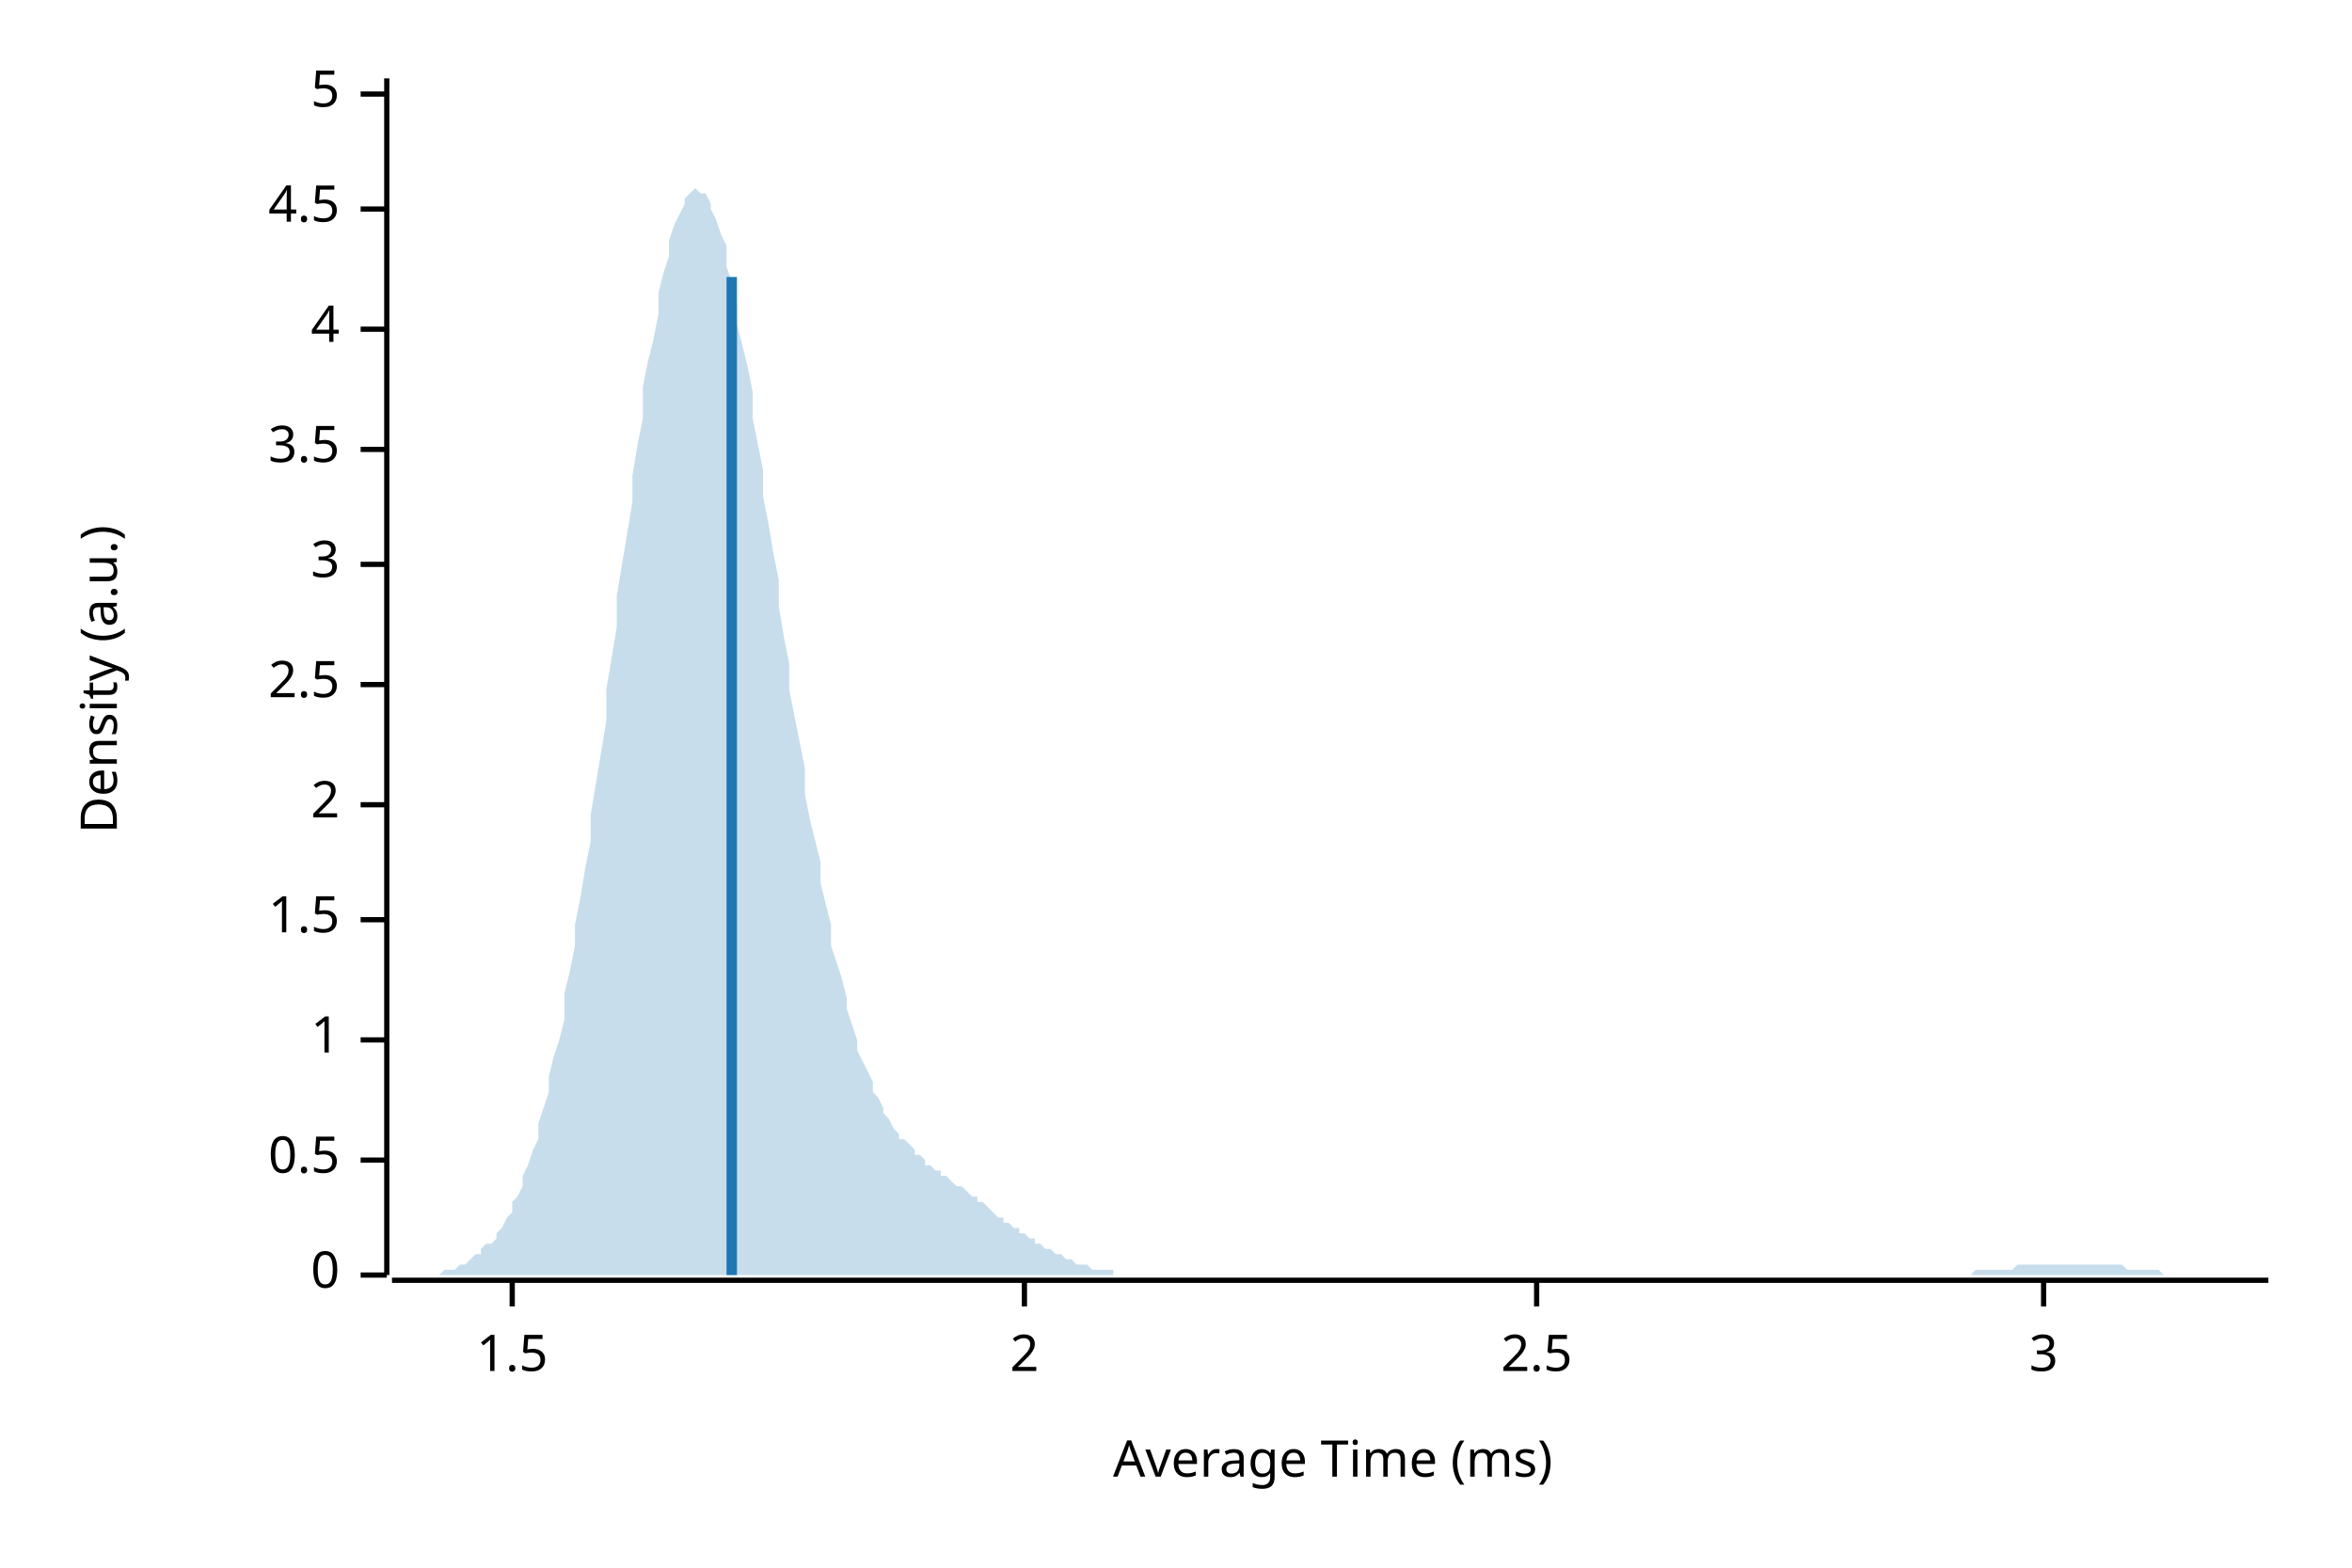
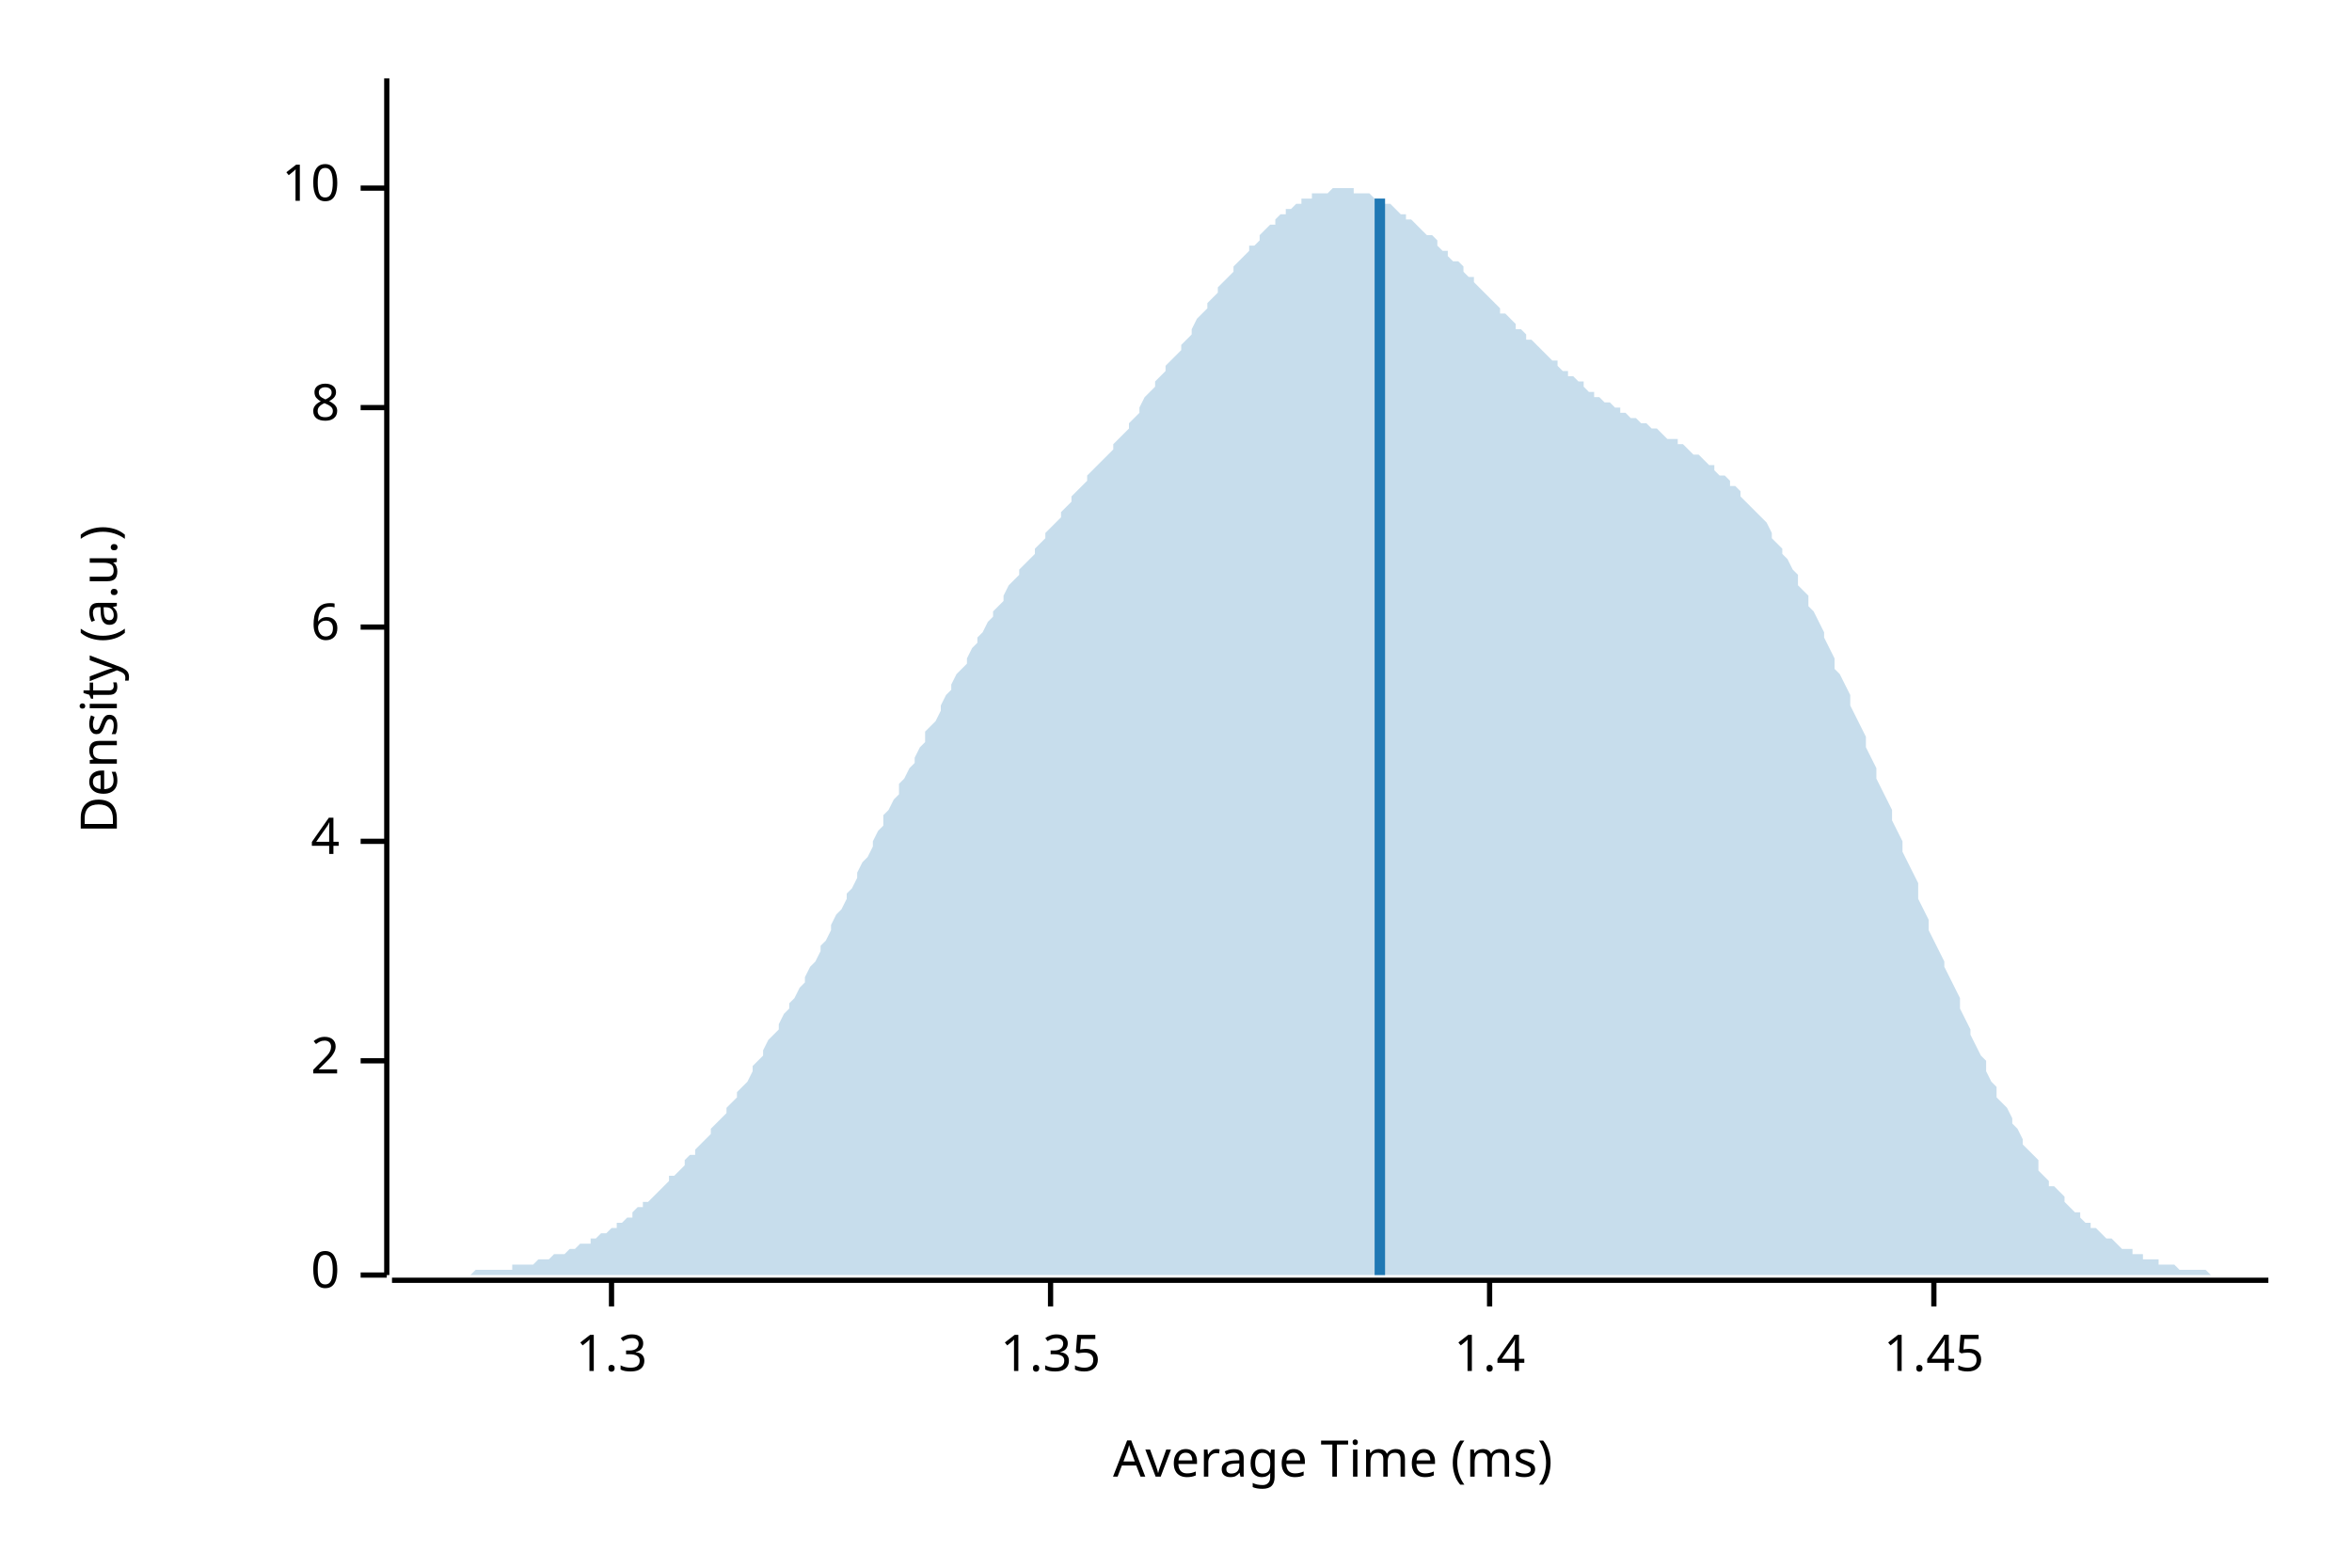
<svg xmlns="http://www.w3.org/2000/svg" width="450" height="300" viewBox="0 0 450 300">
  <text x="15" y="130" dy="0.76em" text-anchor="middle" font-family="sans-serif" font-size="9.677" opacity="1" fill="#000000" transform="rotate(270, 15, 130)">
Density (a.u.)
</text>
  <text x="255" y="285" dy="-0.5ex" text-anchor="middle" font-family="sans-serif" font-size="9.677" opacity="1" fill="#000000">
Average Time (ms)
</text>
  <polyline fill="none" opacity="1" stroke="#000000" stroke-width="1" points="74,15 74,244 " />
  <text x="65" y="244" dy="0.5ex" text-anchor="end" font-family="sans-serif" font-size="9.677" opacity="1" fill="#000000">
0
</text>
  <polyline fill="none" opacity="1" stroke="#000000" stroke-width="1" points="69,244 74,244 " />
-   <text x="65" y="222" dy="0.5ex" text-anchor="end" font-family="sans-serif" font-size="9.677" opacity="1" fill="#000000">
- 0.5
- </text>
-   <polyline fill="none" opacity="1" stroke="#000000" stroke-width="1" points="69,222 74,222 " />
-   <text x="65" y="199" dy="0.5ex" text-anchor="end" font-family="sans-serif" font-size="9.677" opacity="1" fill="#000000">
- 1
- </text>
-   <polyline fill="none" opacity="1" stroke="#000000" stroke-width="1" points="69,199 74,199 " />
-   <text x="65" y="176" dy="0.5ex" text-anchor="end" font-family="sans-serif" font-size="9.677" opacity="1" fill="#000000">
- 1.5
- </text>
-   <polyline fill="none" opacity="1" stroke="#000000" stroke-width="1" points="69,176 74,176 " />
-   <text x="65" y="154" dy="0.5ex" text-anchor="end" font-family="sans-serif" font-size="9.677" opacity="1" fill="#000000">
+   <text x="65" y="203" dy="0.5ex" text-anchor="end" font-family="sans-serif" font-size="9.677" opacity="1" fill="#000000">
2
</text>
-   <polyline fill="none" opacity="1" stroke="#000000" stroke-width="1" points="69,154 74,154 " />
-   <text x="65" y="131" dy="0.5ex" text-anchor="end" font-family="sans-serif" font-size="9.677" opacity="1" fill="#000000">
- 2.5
- </text>
-   <polyline fill="none" opacity="1" stroke="#000000" stroke-width="1" points="69,131 74,131 " />
-   <text x="65" y="108" dy="0.5ex" text-anchor="end" font-family="sans-serif" font-size="9.677" opacity="1" fill="#000000">
- 3
- </text>
-   <polyline fill="none" opacity="1" stroke="#000000" stroke-width="1" points="69,108 74,108 " />
-   <text x="65" y="86" dy="0.5ex" text-anchor="end" font-family="sans-serif" font-size="9.677" opacity="1" fill="#000000">
- 3.5
- </text>
-   <polyline fill="none" opacity="1" stroke="#000000" stroke-width="1" points="69,86 74,86 " />
-   <text x="65" y="63" dy="0.5ex" text-anchor="end" font-family="sans-serif" font-size="9.677" opacity="1" fill="#000000">
+   <polyline fill="none" opacity="1" stroke="#000000" stroke-width="1" points="69,203 74,203 " />
+   <text x="65" y="161" dy="0.5ex" text-anchor="end" font-family="sans-serif" font-size="9.677" opacity="1" fill="#000000">
4
</text>
-   <polyline fill="none" opacity="1" stroke="#000000" stroke-width="1" points="69,63 74,63 " />
-   <text x="65" y="40" dy="0.5ex" text-anchor="end" font-family="sans-serif" font-size="9.677" opacity="1" fill="#000000">
- 4.5
+   <polyline fill="none" opacity="1" stroke="#000000" stroke-width="1" points="69,161 74,161 " />
+   <text x="65" y="120" dy="0.5ex" text-anchor="end" font-family="sans-serif" font-size="9.677" opacity="1" fill="#000000">
+ 6
</text>
-   <polyline fill="none" opacity="1" stroke="#000000" stroke-width="1" points="69,40 74,40 " />
-   <text x="65" y="18" dy="0.5ex" text-anchor="end" font-family="sans-serif" font-size="9.677" opacity="1" fill="#000000">
- 5
+   <polyline fill="none" opacity="1" stroke="#000000" stroke-width="1" points="69,120 74,120 " />
+   <text x="65" y="78" dy="0.5ex" text-anchor="end" font-family="sans-serif" font-size="9.677" opacity="1" fill="#000000">
+ 8
</text>
-   <polyline fill="none" opacity="1" stroke="#000000" stroke-width="1" points="69,18 74,18 " />
+   <polyline fill="none" opacity="1" stroke="#000000" stroke-width="1" points="69,78 74,78 " />
+   <text x="65" y="36" dy="0.5ex" text-anchor="end" font-family="sans-serif" font-size="9.677" opacity="1" fill="#000000">
+ 10
+ </text>
+   <polyline fill="none" opacity="1" stroke="#000000" stroke-width="1" points="69,36 74,36 " />
  <polyline fill="none" opacity="1" stroke="#000000" stroke-width="1" points="75,245 434,245 " />
-   <text x="98" y="255" dy="0.76em" text-anchor="middle" font-family="sans-serif" font-size="9.677" opacity="1" fill="#000000">
- 1.5
+   <text x="117" y="255" dy="0.76em" text-anchor="middle" font-family="sans-serif" font-size="9.677" opacity="1" fill="#000000">
+ 1.3
</text>
-   <polyline fill="none" opacity="1" stroke="#000000" stroke-width="1" points="98,245 98,250 " />
-   <text x="196" y="255" dy="0.76em" text-anchor="middle" font-family="sans-serif" font-size="9.677" opacity="1" fill="#000000">
- 2
+   <polyline fill="none" opacity="1" stroke="#000000" stroke-width="1" points="117,245 117,250 " />
+   <text x="201" y="255" dy="0.76em" text-anchor="middle" font-family="sans-serif" font-size="9.677" opacity="1" fill="#000000">
+ 1.35
</text>
-   <polyline fill="none" opacity="1" stroke="#000000" stroke-width="1" points="196,245 196,250 " />
-   <text x="294" y="255" dy="0.76em" text-anchor="middle" font-family="sans-serif" font-size="9.677" opacity="1" fill="#000000">
- 2.5
+   <polyline fill="none" opacity="1" stroke="#000000" stroke-width="1" points="201,245 201,250 " />
+   <text x="285" y="255" dy="0.76em" text-anchor="middle" font-family="sans-serif" font-size="9.677" opacity="1" fill="#000000">
+ 1.4
</text>
-   <polyline fill="none" opacity="1" stroke="#000000" stroke-width="1" points="294,245 294,250 " />
-   <text x="391" y="255" dy="0.76em" text-anchor="middle" font-family="sans-serif" font-size="9.677" opacity="1" fill="#000000">
- 3
+   <polyline fill="none" opacity="1" stroke="#000000" stroke-width="1" points="285,245 285,250 " />
+   <text x="370" y="255" dy="0.76em" text-anchor="middle" font-family="sans-serif" font-size="9.677" opacity="1" fill="#000000">
+ 1.45
</text>
-   <polyline fill="none" opacity="1" stroke="#000000" stroke-width="1" points="391,245 391,250 " />
-   <polygon opacity="0.25" fill="#1F78B4" points="75,244 75,244 76,244 77,244 77,244 78,244 79,244 80,244 80,244 81,244 82,244 82,244 83,244 84,244 85,243 85,243 86,243 87,243 87,243 88,242 89,242 90,241 90,241 91,240 92,240 92,239 93,238 94,238 95,237 95,236 96,235 97,233 98,232 98,230 99,229 100,227 100,225 101,223 102,220 103,218 103,215 104,212 105,209 105,206 106,202 107,199 108,195 108,190 109,186 110,181 110,177 111,172 112,166 113,161 113,156 114,150 115,144 116,138 116,132 117,126 118,120 118,114 119,108 120,102 121,96 121,91 122,85 123,80 123,74 124,69 125,65 126,60 126,56 127,52 128,49 128,46 129,43 130,41 131,39 131,38 132,37 133,36 133,36 134,37 135,37 136,39 136,40 137,42 138,45 139,47 139,51 140,54 141,58 141,62 142,66 143,70 144,75 144,80 145,85 146,90 146,95 147,100 148,106 149,111 149,116 150,122 151,127 151,132 152,137 153,142 154,147 154,152 155,157 156,161 157,165 157,169 158,173 159,177 159,181 160,184 161,187 162,191 162,193 163,196 164,199 164,201 165,203 166,205 167,207 167,209 168,210 169,212 169,213 170,214 171,216 172,217 172,218 173,218 174,219 175,220 175,221 176,221 177,222 177,223 178,223 179,224 180,224 180,225 181,225 182,226 182,226 183,227 184,227 185,228 185,228 186,229 187,229 187,230 188,230 189,231 190,232 190,232 191,233 192,233 192,234 193,234 194,235 195,235 195,236 196,236 197,237 198,237 198,238 199,238 200,239 200,239 201,239 202,240 203,240 203,240 204,241 205,241 205,241 206,242 207,242 208,242 208,242 209,243 210,243 210,243 211,243 212,243 213,243 213,244 214,244 215,244 216,244 216,244 217,244 218,244 218,244 219,244 220,244 221,244 221,244 222,244 223,244 223,244 224,244 225,244 226,244 226,244 227,244 228,244 228,244 229,244 230,244 231,244 231,244 232,244 233,244 233,244 234,244 235,244 236,244 236,244 237,244 238,244 239,244 239,244 240,244 241,244 241,244 242,244 243,244 244,244 244,244 245,244 246,244 246,244 247,244 248,244 249,244 249,244 250,244 251,244 251,244 252,244 253,244 254,244 254,244 255,244 256,244 257,244 257,244 258,244 259,244 259,244 260,244 261,244 262,244 262,244 263,244 264,244 264,244 265,244 266,244 267,244 267,244 268,244 269,244 269,244 270,244 271,244 272,244 272,244 273,244 274,244 275,244 275,244 276,244 277,244 277,244 278,244 279,244 280,244 280,244 281,244 282,244 282,244 283,244 284,244 285,244 285,244 286,244 287,244 287,244 288,244 289,244 290,244 290,244 291,244 292,244 292,244 293,244 294,244 295,244 295,244 296,244 297,244 298,244 298,244 299,244 300,244 300,244 301,244 302,244 303,244 303,244 304,244 305,244 305,244 306,244 307,244 308,244 308,244 309,244 310,244 310,244 311,244 312,244 313,244 313,244 314,244 315,244 316,244 316,244 317,244 318,244 318,244 319,244 320,244 321,244 321,244 322,244 323,244 323,244 324,244 325,244 326,244 326,244 327,244 328,244 328,244 329,244 330,244 331,244 331,244 332,244 333,244 333,244 334,244 335,244 336,244 336,244 337,244 338,244 339,244 339,244 340,244 341,244 341,244 342,244 343,244 344,244 344,244 345,244 346,244 346,244 347,244 348,244 349,244 349,244 350,244 351,244 351,244 352,244 353,244 354,244 354,244 355,244 356,244 357,244 357,244 358,244 359,244 359,244 360,244 361,244 362,244 362,244 363,244 364,244 364,244 365,244 366,244 367,244 367,244 368,244 369,244 369,244 370,244 371,244 372,244 372,244 373,244 374,244 375,244 375,244 376,244 377,244 377,244 378,243 379,243 380,243 380,243 381,243 382,243 382,243 383,243 384,243 385,243 385,243 386,242 387,242 387,242 388,242 389,242 390,242 390,242 391,242 392,242 392,242 393,242 394,242 395,242 395,242 396,242 397,242 398,242 398,242 399,242 400,242 400,242 401,242 402,242 403,242 403,242 404,242 405,242 405,242 406,242 407,243 408,243 408,243 409,243 410,243 410,243 411,243 412,243 413,243 413,243 414,244 415,244 416,244 416,244 417,244 418,244 418,244 419,244 420,244 421,244 421,244 422,244 423,244 423,244 424,244 425,244 426,244 426,244 427,244 428,244 428,244 429,244 430,244 431,244 431,244 432,244 433,244 434,244 434,244 75,244 " />
-   <polyline fill="none" opacity="1" stroke="#1F78B4" stroke-width="2" points="140,244 140,53 " />
+   <polyline fill="none" opacity="1" stroke="#000000" stroke-width="1" points="370,245 370,250 " />
+   <polygon opacity="0.25" fill="#1F78B4" points="75,244 75,244 76,244 77,244 77,244 78,244 79,244 80,244 80,244 81,244 82,244 82,244 83,244 84,244 85,244 85,244 86,244 87,244 87,244 88,244 89,244 90,244 90,244 91,243 92,243 92,243 93,243 94,243 95,243 95,243 96,243 97,243 98,243 98,242 99,242 100,242 100,242 101,242 102,242 103,241 103,241 104,241 105,241 105,241 106,240 107,240 108,240 108,240 109,239 110,239 110,239 111,238 112,238 113,238 113,237 114,237 115,236 116,236 116,236 117,235 118,235 118,234 119,234 120,233 121,233 121,232 122,231 123,231 123,230 124,230 125,229 126,228 126,228 127,227 128,226 128,225 129,225 130,224 131,223 131,222 132,221 133,221 133,220 134,219 135,218 136,217 136,216 137,215 138,214 139,213 139,212 140,211 141,210 141,209 142,208 143,207 144,205 144,204 145,203 146,202 146,201 147,199 148,198 149,197 149,196 150,194 151,193 151,192 152,191 153,189 154,188 154,187 155,185 156,184 157,182 157,181 158,180 159,178 159,177 160,175 161,174 162,172 162,171 163,170 164,168 164,167 165,165 166,164 167,162 167,161 168,159 169,158 169,156 170,155 171,153 172,152 172,150 173,149 174,147 175,146 175,145 176,143 177,142 177,140 178,139 179,138 180,136 180,135 181,133 182,132 182,131 183,129 184,128 185,127 185,126 186,124 187,123 187,122 188,121 189,119 190,118 190,117 191,116 192,115 192,114 193,112 194,111 195,110 195,109 196,108 197,107 198,106 198,105 199,104 200,103 200,102 201,101 202,100 203,99 203,98 204,97 205,96 205,95 206,94 207,93 208,92 208,91 209,90 210,89 210,89 211,88 212,87 213,86 213,85 214,84 215,83 216,82 216,81 217,80 218,79 218,78 219,76 220,75 221,74 221,73 222,72 223,71 223,70 224,69 225,68 226,67 226,66 227,65 228,64 228,63 229,61 230,60 231,59 231,58 232,57 233,56 233,55 234,54 235,53 236,52 236,51 237,50 238,49 239,48 239,47 240,47 241,46 241,45 242,44 243,43 244,43 244,42 245,41 246,41 246,40 247,40 248,39 249,39 249,38 250,38 251,38 251,37 252,37 253,37 254,37 254,37 255,36 256,36 257,36 257,36 258,36 259,36 259,37 260,37 261,37 262,37 262,37 263,38 264,38 264,38 265,39 266,39 267,40 267,40 268,41 269,41 269,42 270,42 271,43 272,44 272,44 273,45 274,45 275,46 275,47 276,48 277,48 277,49 278,50 279,50 280,51 280,52 281,53 282,53 282,54 283,55 284,56 285,57 285,57 286,58 287,59 287,60 288,60 289,61 290,62 290,63 291,63 292,64 292,65 293,65 294,66 295,67 295,67 296,68 297,69 298,69 298,70 299,71 300,71 300,72 301,72 302,73 303,73 303,74 304,75 305,75 305,76 306,76 307,77 308,77 308,77 309,78 310,78 310,79 311,79 312,80 313,80 313,80 314,81 315,81 316,82 316,82 317,82 318,83 318,83 319,84 320,84 321,84 321,85 322,85 323,86 323,86 324,87 325,87 326,88 326,88 327,89 328,89 328,90 329,91 330,91 331,92 331,93 332,93 333,94 333,95 334,96 335,97 336,98 336,98 337,99 338,100 339,102 339,103 340,104 341,105 341,106 342,107 343,109 344,110 344,112 345,113 346,114 346,116 347,117 348,119 349,121 349,122 350,124 351,126 351,128 352,129 353,131 354,133 354,135 355,137 356,139 357,141 357,143 358,145 359,147 359,149 360,151 361,153 362,155 362,157 363,159 364,161 364,163 365,165 366,167 367,169 367,172 368,174 369,176 369,178 370,180 371,182 372,184 372,185 373,187 374,189 375,191 375,193 376,195 377,197 377,198 378,200 379,202 380,203 380,205 381,207 382,208 382,210 383,211 384,212 385,214 385,215 386,216 387,218 387,219 388,220 389,221 390,222 390,224 391,225 392,226 392,227 393,227 394,228 395,229 395,230 396,231 397,232 398,232 398,233 399,234 400,234 400,235 401,235 402,236 403,237 403,237 404,237 405,238 405,238 406,239 407,239 408,239 408,240 409,240 410,240 410,241 411,241 412,241 413,241 413,242 414,242 415,242 416,242 416,242 417,243 418,243 418,243 419,243 420,243 421,243 421,243 422,243 423,244 423,244 424,244 425,244 426,244 426,244 427,244 428,244 428,244 429,244 430,244 431,244 431,244 432,244 433,244 434,244 434,244 75,244 " />
+   <polyline fill="none" opacity="1" stroke="#1F78B4" stroke-width="2" points="264,244 264,38 " />
</svg>
